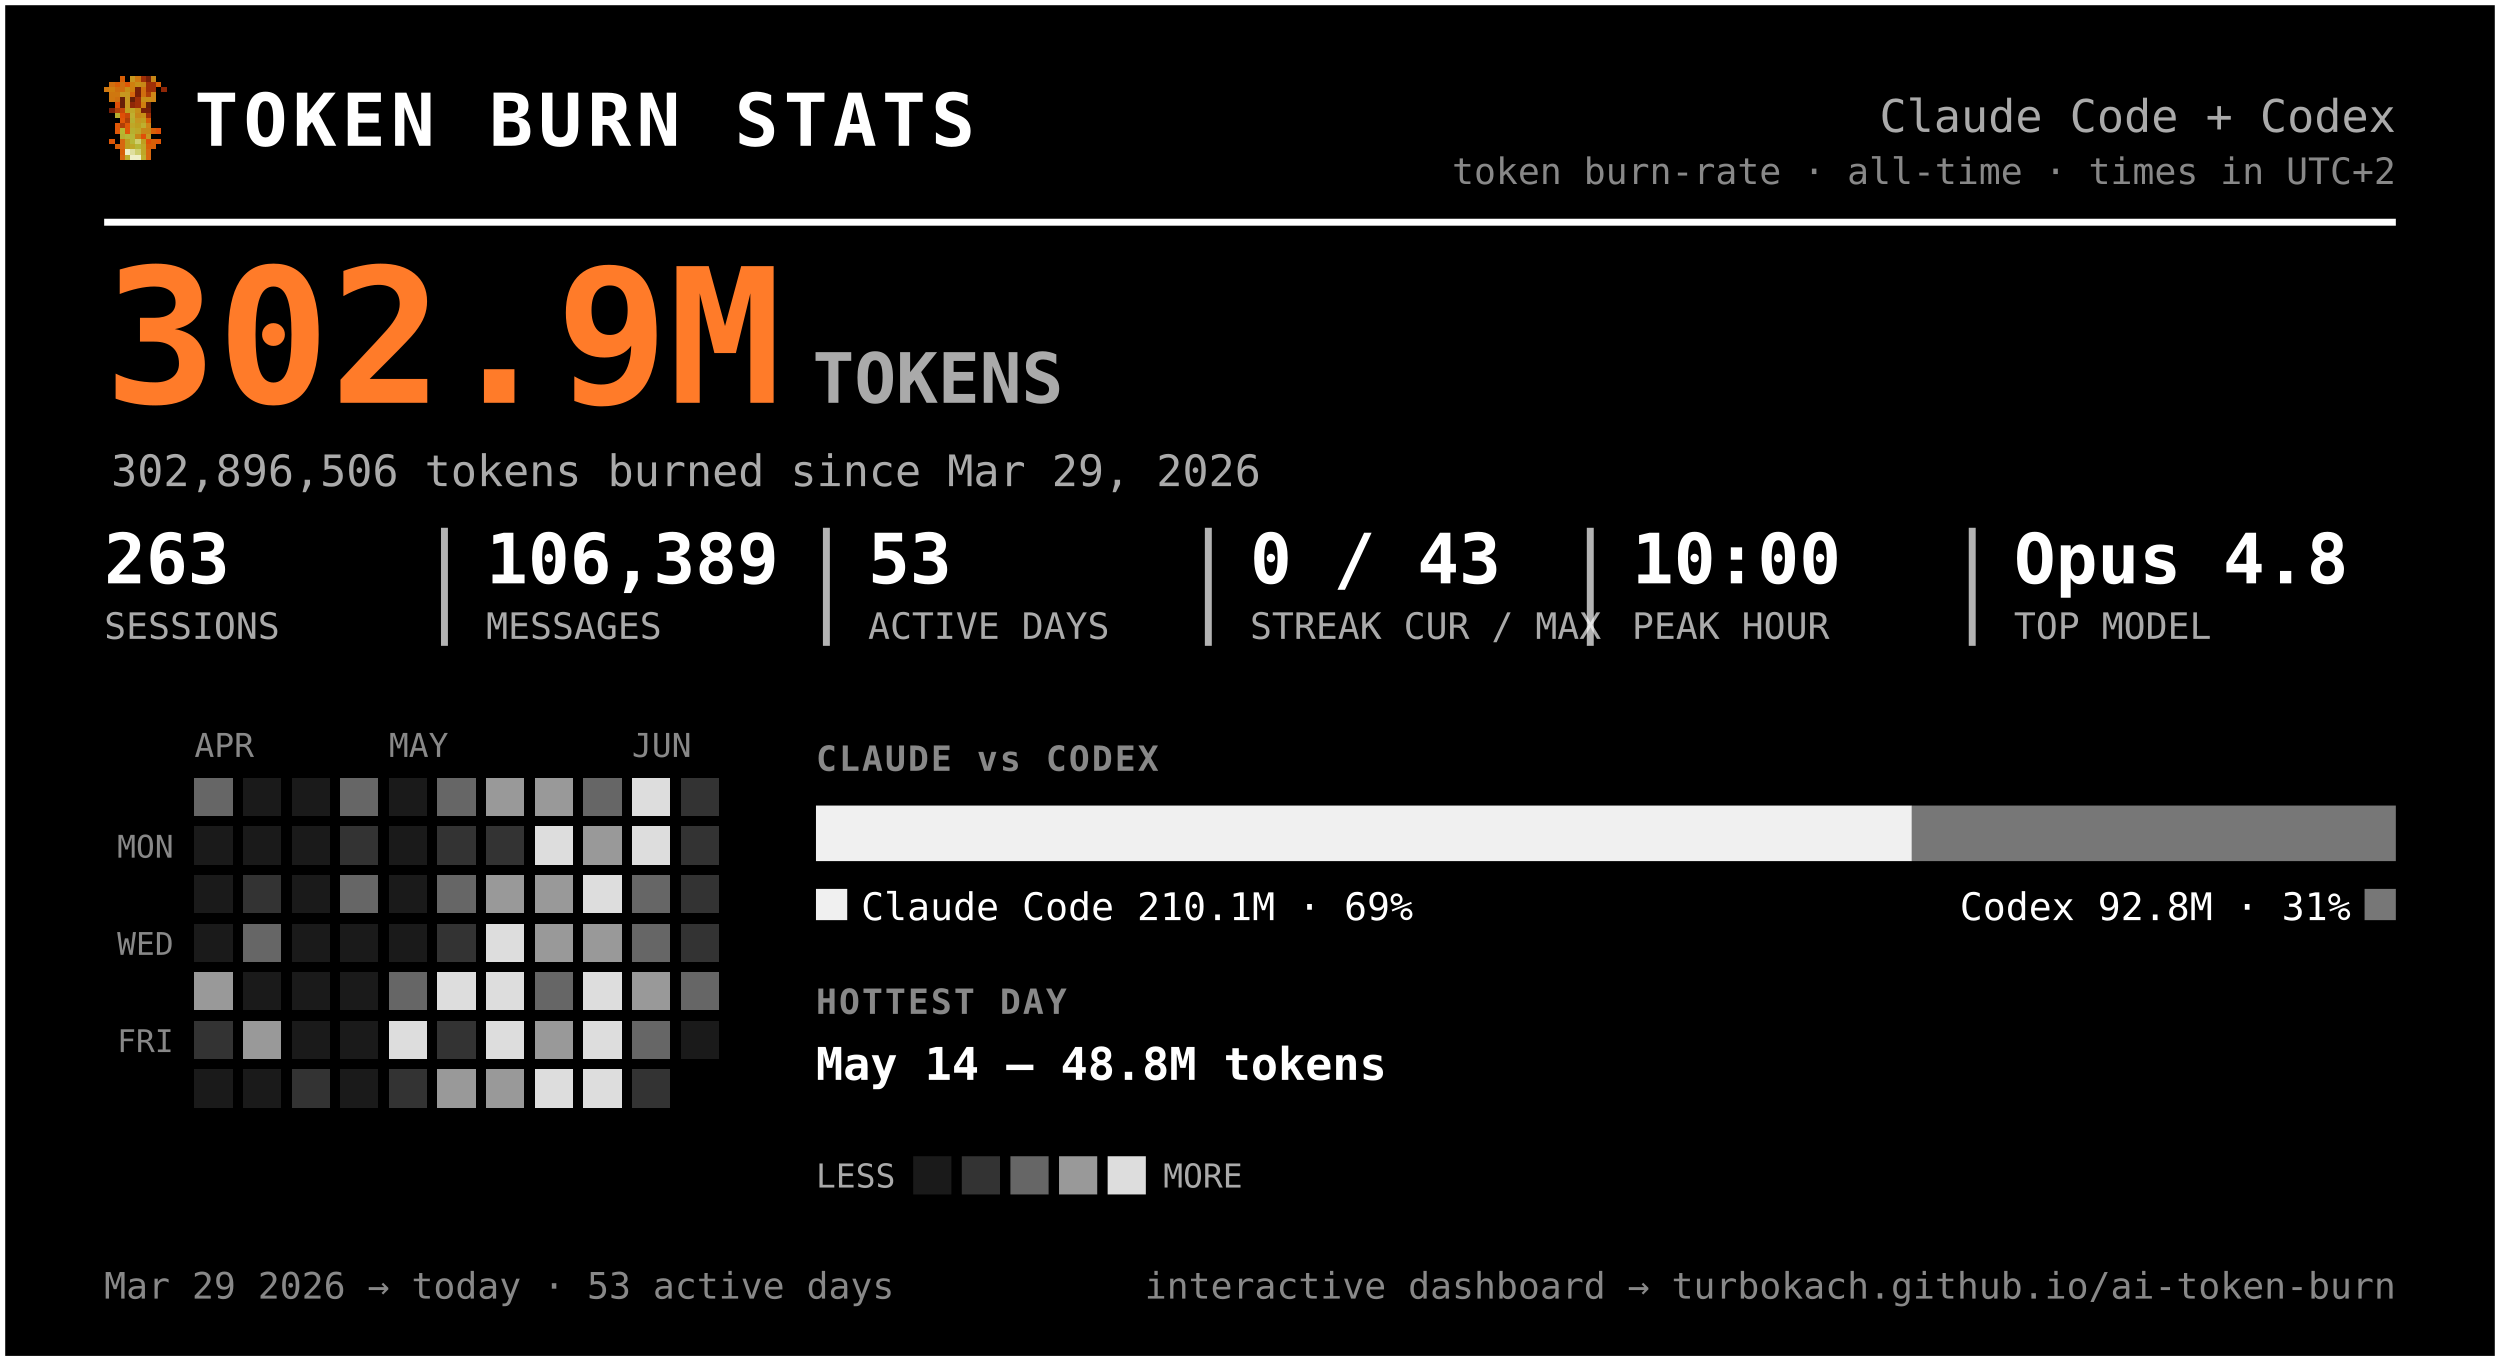
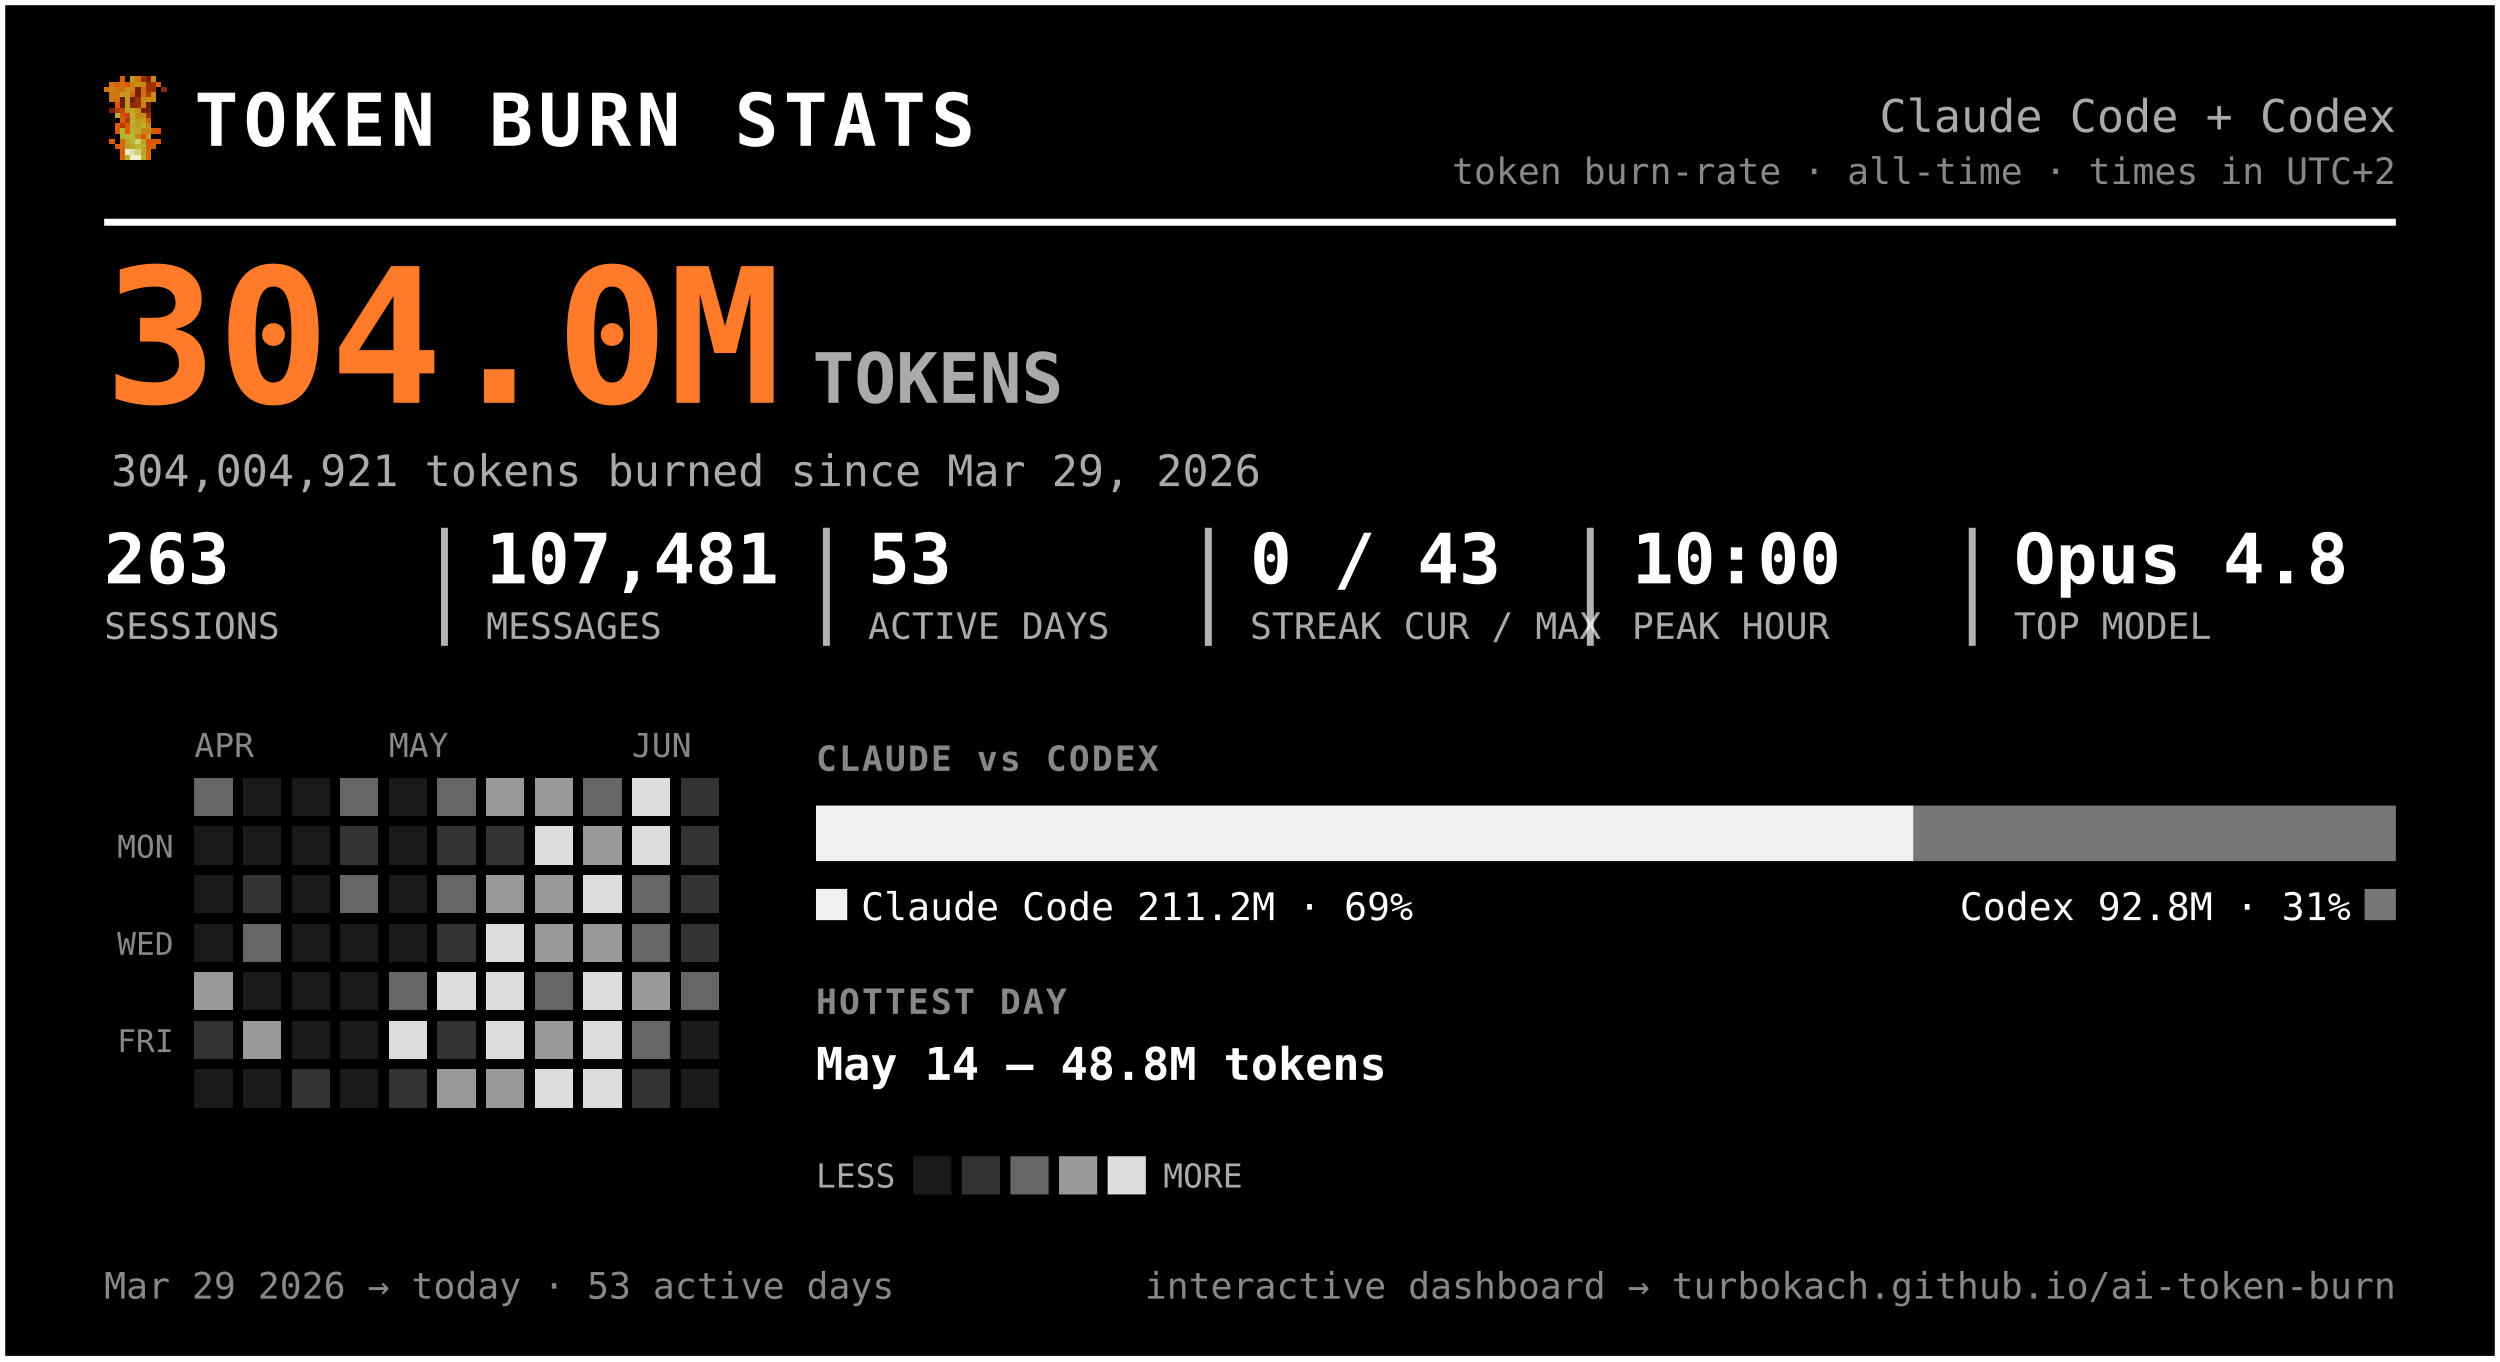
<svg xmlns="http://www.w3.org/2000/svg" width="720" height="392" viewBox="0 0 720 392" font-family="ui-monospace, 'SF Mono', 'Cascadia Code', Menlo, Consolas, monospace" role="img" aria-label="Token burn — Claude Code + Codex">
  <rect x="0.5" y="0.5" width="719" height="391" rx="0" fill="#000000" stroke="#ffffff" stroke-width="2" />
  <g transform="translate(30,22) scale(1.5)" shape-rendering="crispEdges">
    <rect x="3" y="0" width="1" height="1" fill="#d75f07" />
    <rect x="5" y="0" width="1" height="1" fill="#c7971f" />
    <rect x="6" y="0" width="1" height="1" fill="#cf770f" />
    <rect x="7" y="0" width="1" height="1" fill="#9f2f07" />
    <rect x="8" y="0" width="1" height="1" fill="#771f07" />
    <rect x="9" y="0" width="1" height="1" fill="#c78717" />
    <rect x="1" y="1" width="1" height="1" fill="#cf6f0f" />
    <rect x="2" y="1" width="1" height="1" fill="#d75f07" />
    <rect x="3" y="1" width="1" height="1" fill="#cf6f0f" />
    <rect x="4" y="1" width="1" height="1" fill="#df5707" />
    <rect x="5" y="1" width="1" height="1" fill="#cf7f0f" />
    <rect x="6" y="1" width="1" height="1" fill="#c78f17" />
    <rect x="7" y="1" width="1" height="1" fill="#c78717" />
    <rect x="8" y="1" width="1" height="1" fill="#9f2f07" />
    <rect x="9" y="1" width="1" height="1" fill="#9f2f07" />
    <rect x="10" y="1" width="1" height="1" fill="#d75f07" />
    <rect x="0" y="2" width="1" height="1" fill="#cf770f" />
    <rect x="1" y="2" width="1" height="1" fill="#cf7f0f" />
    <rect x="2" y="2" width="1" height="1" fill="#cf6f0f" />
    <rect x="3" y="2" width="1" height="1" fill="#cf6f0f" />
    <rect x="4" y="2" width="1" height="1" fill="#c78f17" />
    <rect x="5" y="2" width="1" height="1" fill="#cf7f0f" />
    <rect x="6" y="2" width="1" height="1" fill="#771f07" />
    <rect x="7" y="2" width="1" height="1" fill="#cf6f0f" />
    <rect x="8" y="2" width="1" height="1" fill="#9f2f07" />
    <rect x="9" y="2" width="1" height="1" fill="#9f2f07" />
    <rect x="11" y="2" width="1" height="1" fill="#8f2707" />
    <rect x="1" y="3" width="1" height="1" fill="#cf770f" />
    <rect x="2" y="3" width="1" height="1" fill="#cf770f" />
    <rect x="3" y="3" width="1" height="1" fill="#c7971f" />
    <rect x="4" y="3" width="1" height="1" fill="#c7971f" />
    <rect x="5" y="3" width="1" height="1" fill="#d7670f" />
    <rect x="6" y="3" width="1" height="1" fill="#771f07" />
    <rect x="7" y="3" width="1" height="1" fill="#cf6f0f" />
    <rect x="8" y="3" width="1" height="1" fill="#af3f07" />
    <rect x="9" y="3" width="1" height="1" fill="#cf8717" />
    <rect x="1" y="4" width="1" height="1" fill="#cf770f" />
    <rect x="2" y="4" width="1" height="1" fill="#cf6f0f" />
    <rect x="3" y="4" width="1" height="1" fill="#671f07" />
    <rect x="4" y="4" width="1" height="1" fill="#c7971f" />
    <rect x="5" y="4" width="1" height="1" fill="#671f07" />
    <rect x="6" y="4" width="1" height="1" fill="#9f2f07" />
    <rect x="7" y="4" width="1" height="1" fill="#c78f17" />
    <rect x="8" y="4" width="1" height="1" fill="#c78f17" />
    <rect x="9" y="4" width="1" height="1" fill="#cf8717" />
    <rect x="2" y="5" width="1" height="1" fill="#df4f07" />
    <rect x="3" y="5" width="1" height="1" fill="#671f07" />
    <rect x="4" y="5" width="1" height="1" fill="#c7971f" />
    <rect x="5" y="5" width="1" height="1" fill="#8f2707" />
    <rect x="6" y="5" width="1" height="1" fill="#9f2f07" />
    <rect x="7" y="5" width="1" height="1" fill="#cf7f0f" />
    <rect x="8" y="5" width="1" height="1" fill="#671f07" />
    <rect x="1" y="6" width="1" height="1" fill="#771f07" />
    <rect x="2" y="6" width="1" height="1" fill="#af3f07" />
    <rect x="3" y="6" width="1" height="1" fill="#c74707" />
    <rect x="4" y="6" width="1" height="1" fill="#bf9f1f" />
    <rect x="5" y="6" width="1" height="1" fill="#bfa727" />
    <rect x="6" y="6" width="1" height="1" fill="#c78f17" />
    <rect x="7" y="6" width="1" height="1" fill="#771f07" />
    <rect x="8" y="6" width="1" height="1" fill="#771f07" />
    <rect x="2" y="7" width="1" height="1" fill="#b7af2f" />
    <rect x="3" y="7" width="1" height="1" fill="#df4f07" />
    <rect x="4" y="7" width="1" height="1" fill="#c74707" />
    <rect x="5" y="7" width="1" height="1" fill="#bfaf2f" />
    <rect x="6" y="7" width="1" height="1" fill="#c78717" />
    <rect x="7" y="7" width="1" height="1" fill="#c78f17" />
    <rect x="8" y="7" width="1" height="1" fill="#9f2f07" />
    <rect x="3" y="8" width="1" height="1" fill="#df5707" />
    <rect x="4" y="8" width="1" height="1" fill="#af3f07" />
    <rect x="5" y="8" width="1" height="1" fill="#b7af2f" />
    <rect x="6" y="8" width="1" height="1" fill="#c7971f" />
    <rect x="7" y="8" width="1" height="1" fill="#bf9f1f" />
    <rect x="8" y="8" width="1" height="1" fill="#d75f07" />
    <rect x="2" y="9" width="1" height="1" fill="#df5707" />
    <rect x="3" y="9" width="1" height="1" fill="#af3f07" />
    <rect x="4" y="9" width="1" height="1" fill="#df5707" />
    <rect x="5" y="9" width="1" height="1" fill="#bfa727" />
    <rect x="6" y="9" width="1" height="1" fill="#bf9f1f" />
    <rect x="7" y="9" width="1" height="1" fill="#bfaf2f" />
    <rect x="8" y="9" width="1" height="1" fill="#cf8717" />
    <rect x="2" y="10" width="1" height="1" fill="#df5707" />
    <rect x="3" y="10" width="1" height="1" fill="#b7b72f" />
    <rect x="4" y="10" width="1" height="1" fill="#df5707" />
    <rect x="5" y="10" width="1" height="1" fill="#b7af2f" />
    <rect x="6" y="10" width="1" height="1" fill="#bfa727" />
    <rect x="7" y="10" width="1" height="1" fill="#c78717" />
    <rect x="8" y="10" width="1" height="1" fill="#c78717" />
    <rect x="9" y="10" width="1" height="1" fill="#d75f07" />
    <rect x="10" y="10" width="1" height="1" fill="#df4f07" />
    <rect x="3" y="11" width="1" height="1" fill="#b7af2f" />
    <rect x="4" y="11" width="1" height="1" fill="#b7b737" />
    <rect x="5" y="11" width="1" height="1" fill="#b7b737" />
    <rect x="6" y="11" width="1" height="1" fill="#c78717" />
    <rect x="7" y="11" width="1" height="1" fill="#df4f07" />
    <rect x="8" y="11" width="1" height="1" fill="#c7971f" />
    <rect x="1" y="12" width="1" height="1" fill="#df5707" />
    <rect x="3" y="12" width="1" height="1" fill="#d7670f" />
    <rect x="4" y="12" width="1" height="1" fill="#bf9f1f" />
    <rect x="5" y="12" width="1" height="1" fill="#b7b737" />
    <rect x="6" y="12" width="1" height="1" fill="#cfcf6f" />
    <rect x="7" y="12" width="1" height="1" fill="#bf9f1f" />
    <rect x="8" y="12" width="1" height="1" fill="#df4f07" />
    <rect x="9" y="12" width="1" height="1" fill="#d75f07" />
    <rect x="10" y="12" width="1" height="1" fill="#df5707" />
    <rect x="2" y="13" width="1" height="1" fill="#d75f07" />
    <rect x="3" y="13" width="1" height="1" fill="#d7670f" />
    <rect x="4" y="13" width="1" height="1" fill="#bf9f1f" />
    <rect x="5" y="13" width="1" height="1" fill="#bfa727" />
    <rect x="6" y="13" width="1" height="1" fill="#b7b737" />
    <rect x="7" y="13" width="1" height="1" fill="#bfa727" />
    <rect x="8" y="13" width="1" height="1" fill="#d75f07" />
    <rect x="9" y="13" width="1" height="1" fill="#d75f07" />
    <rect x="3" y="14" width="1" height="1" fill="#d75f07" />
    <rect x="4" y="14" width="1" height="1" fill="#efefc7" />
    <rect x="5" y="14" width="1" height="1" fill="#dfdf9f" />
    <rect x="6" y="14" width="1" height="1" fill="#cfcf6f" />
    <rect x="7" y="14" width="1" height="1" fill="#bfa727" />
    <rect x="8" y="14" width="1" height="1" fill="#d7670f" />
    <rect x="3" y="15" width="1" height="1" fill="#d7670f" />
    <rect x="4" y="15" width="1" height="1" fill="#bfaf2f" />
    <rect x="5" y="15" width="1" height="1" fill="#efefc7" />
    <rect x="6" y="15" width="1" height="1" fill="#efefc7" />
    <rect x="7" y="15" width="1" height="1" fill="#bfaf2f" />
    <rect x="8" y="15" width="1" height="1" fill="#d7670f" />
  </g>
  <text x="56.0" y="42.0" font-size="21" fill="#ffffff" font-weight="800" letter-spacing="1.5">TOKEN BURN STATS</text>
  <text x="690.0" y="38.0" font-size="13" fill="#aaaaaa" text-anchor="end">Claude Code + Codex</text>
  <text x="690.0" y="53.0" font-size="10.5" fill="#888888" text-anchor="end">token burn-rate · all-time · times in UTC+2</text>
  <line x1="30" y1="64" x2="690" y2="64" stroke="#ffffff" stroke-width="2" />
-   <text x="30.0" y="116.0" font-size="54" fill="#ff7b29" font-weight="800">302.9M</text>
+   <text x="30.0" y="116.0" font-size="54" fill="#ff7b29" font-weight="800">304.0M</text>
  <text x="234.0" y="116.0" font-size="20" fill="#aaaaaa" font-weight="600">TOKENS</text>
-   <text x="32.0" y="140.0" font-size="12.5" fill="#aaaaaa">302,896,506 tokens burned since Mar 29, 2026</text>
+   <text x="32.0" y="140.0" font-size="12.5" fill="#aaaaaa">304,004,921 tokens burned since Mar 29, 2026</text>
  <text x="30.0" y="168.0" font-size="20" fill="#ffffff" font-weight="700">263</text>
  <text x="30.0" y="184.0" font-size="10.5" fill="#aaaaaa">SESSIONS</text>
-   <text x="140.0" y="168.0" font-size="20" fill="#ffffff" font-weight="700">106,389</text>
+   <text x="140.0" y="168.0" font-size="20" fill="#ffffff" font-weight="700">107,481</text>
  <text x="140.0" y="184.0" font-size="10.5" fill="#aaaaaa">MESSAGES</text>
  <line x1="128.0" y1="152" x2="128.0" y2="186" stroke="#ffffff" stroke-width="2" opacity="0.7" />
  <text x="250.0" y="168.0" font-size="20" fill="#ffffff" font-weight="700">53</text>
  <text x="250.0" y="184.0" font-size="10.5" fill="#aaaaaa">ACTIVE DAYS</text>
  <line x1="238.0" y1="152" x2="238.0" y2="186" stroke="#ffffff" stroke-width="2" opacity="0.7" />
  <text x="360.0" y="168.0" font-size="20" fill="#ffffff" font-weight="700">0 / 43</text>
  <text x="360.0" y="184.0" font-size="10.5" fill="#aaaaaa">STREAK CUR / MAX</text>
  <line x1="348.0" y1="152" x2="348.0" y2="186" stroke="#ffffff" stroke-width="2" opacity="0.7" />
  <text x="470.0" y="168.0" font-size="20" fill="#ffffff" font-weight="700">10:00</text>
  <text x="470.0" y="184.0" font-size="10.5" fill="#aaaaaa">PEAK HOUR</text>
  <line x1="458.0" y1="152" x2="458.0" y2="186" stroke="#ffffff" stroke-width="2" opacity="0.7" />
  <text x="580.0" y="168.0" font-size="20" fill="#ffffff" font-weight="700">Opus 4.8</text>
  <text x="580.0" y="184.0" font-size="10.5" fill="#aaaaaa">TOP MODEL</text>
  <line x1="568.0" y1="152" x2="568.0" y2="186" stroke="#ffffff" stroke-width="2" opacity="0.7" />
  <text x="56.0" y="218.0" font-size="9.5" fill="#888888">APR</text>
  <text x="112.0" y="218.0" font-size="9.5" fill="#888888">MAY</text>
  <text x="182.0" y="218.0" font-size="9.5" fill="#888888">JUN</text>
  <text x="50.0" y="247.0" font-size="9" fill="#888888" text-anchor="end">MON</text>
  <text x="50.0" y="275.0" font-size="9" fill="#888888" text-anchor="end">WED</text>
  <text x="50.0" y="303.0" font-size="9" fill="#888888" text-anchor="end">FRI</text>
  <g shape-rendering="crispEdges">
    <rect x="126" y="238" width="11" height="11" rx="0" fill="#333333" />
    <rect x="126" y="252" width="11" height="11" rx="0" fill="#666666" />
    <rect x="126" y="266" width="11" height="11" rx="0" fill="#333333" />
    <rect x="126" y="280" width="11" height="11" rx="0" fill="#dddddd" />
    <rect x="126" y="294" width="11" height="11" rx="0" fill="#333333" />
    <rect x="126" y="308" width="11" height="11" rx="0" fill="#999999" />
    <rect x="140" y="224" width="11" height="11" rx="0" fill="#999999" />
    <rect x="140" y="238" width="11" height="11" rx="0" fill="#333333" />
    <rect x="140" y="252" width="11" height="11" rx="0" fill="#999999" />
    <rect x="140" y="266" width="11" height="11" rx="0" fill="#dddddd" />
    <rect x="140" y="280" width="11" height="11" rx="0" fill="#dddddd" />
    <rect x="140" y="294" width="11" height="11" rx="0" fill="#dddddd" />
    <rect x="140" y="308" width="11" height="11" rx="0" fill="#999999" />
    <rect x="154" y="224" width="11" height="11" rx="0" fill="#999999" />
    <rect x="154" y="238" width="11" height="11" rx="0" fill="#dddddd" />
    <rect x="154" y="252" width="11" height="11" rx="0" fill="#999999" />
    <rect x="154" y="266" width="11" height="11" rx="0" fill="#999999" />
    <rect x="154" y="280" width="11" height="11" rx="0" fill="#666666" />
    <rect x="154" y="294" width="11" height="11" rx="0" fill="#999999" />
    <rect x="154" y="308" width="11" height="11" rx="0" fill="#dddddd" />
    <rect x="168" y="224" width="11" height="11" rx="0" fill="#666666" />
    <rect x="168" y="238" width="11" height="11" rx="0" fill="#999999" />
    <rect x="168" y="252" width="11" height="11" rx="0" fill="#dddddd" />
    <rect x="168" y="266" width="11" height="11" rx="0" fill="#999999" />
    <rect x="168" y="280" width="11" height="11" rx="0" fill="#dddddd" />
    <rect x="168" y="294" width="11" height="11" rx="0" fill="#dddddd" />
    <rect x="168" y="308" width="11" height="11" rx="0" fill="#dddddd" />
    <rect x="182" y="224" width="11" height="11" rx="0" fill="#dddddd" />
    <rect x="182" y="238" width="11" height="11" rx="0" fill="#dddddd" />
    <rect x="182" y="252" width="11" height="11" rx="0" fill="#666666" />
    <rect x="182" y="266" width="11" height="11" rx="0" fill="#666666" />
    <rect x="182" y="280" width="11" height="11" rx="0" fill="#999999" />
    <rect x="182" y="294" width="11" height="11" rx="0" fill="#666666" />
    <rect x="182" y="308" width="11" height="11" rx="0" fill="#333333" />
    <rect x="196" y="224" width="11" height="11" rx="0" fill="#333333" />
    <rect x="196" y="238" width="11" height="11" rx="0" fill="#333333" />
    <rect x="196" y="252" width="11" height="11" rx="0" fill="#333333" />
    <rect x="196" y="266" width="11" height="11" rx="0" fill="#333333" />
    <rect x="196" y="280" width="11" height="11" rx="0" fill="#666666" />
    <rect x="56" y="224" width="11" height="11" rx="0" fill="#666666" />
    <rect x="56" y="280" width="11" height="11" rx="0" fill="#999999" />
    <rect x="56" y="294" width="11" height="11" rx="0" fill="#333333" />
    <rect x="70" y="252" width="11" height="11" rx="0" fill="#333333" />
    <rect x="70" y="266" width="11" height="11" rx="0" fill="#666666" />
    <rect x="70" y="294" width="11" height="11" rx="0" fill="#999999" />
    <rect x="84" y="308" width="11" height="11" rx="0" fill="#333333" />
    <rect x="98" y="224" width="11" height="11" rx="0" fill="#666666" />
    <rect x="98" y="238" width="11" height="11" rx="0" fill="#333333" />
    <rect x="98" y="252" width="11" height="11" rx="0" fill="#666666" />
    <rect x="112" y="280" width="11" height="11" rx="0" fill="#666666" />
    <rect x="112" y="294" width="11" height="11" rx="0" fill="#dddddd" />
    <rect x="112" y="308" width="11" height="11" rx="0" fill="#333333" />
    <rect x="126" y="224" width="11" height="11" rx="0" fill="#666666" />
    <rect x="56" y="238" width="11" height="11" rx="0" fill="#1a1a1a" />
    <rect x="56" y="252" width="11" height="11" rx="0" fill="#1a1a1a" />
    <rect x="56" y="266" width="11" height="11" rx="0" fill="#1a1a1a" />
    <rect x="56" y="308" width="11" height="11" rx="0" fill="#1a1a1a" />
    <rect x="70" y="224" width="11" height="11" rx="0" fill="#1a1a1a" />
    <rect x="70" y="238" width="11" height="11" rx="0" fill="#1a1a1a" />
    <rect x="70" y="280" width="11" height="11" rx="0" fill="#1a1a1a" />
    <rect x="70" y="308" width="11" height="11" rx="0" fill="#1a1a1a" />
    <rect x="84" y="224" width="11" height="11" rx="0" fill="#1a1a1a" />
    <rect x="84" y="238" width="11" height="11" rx="0" fill="#1a1a1a" />
    <rect x="84" y="252" width="11" height="11" rx="0" fill="#1a1a1a" />
    <rect x="84" y="266" width="11" height="11" rx="0" fill="#1a1a1a" />
    <rect x="84" y="280" width="11" height="11" rx="0" fill="#1a1a1a" />
    <rect x="84" y="294" width="11" height="11" rx="0" fill="#1a1a1a" />
    <rect x="98" y="266" width="11" height="11" rx="0" fill="#1a1a1a" />
    <rect x="98" y="280" width="11" height="11" rx="0" fill="#1a1a1a" />
    <rect x="98" y="294" width="11" height="11" rx="0" fill="#1a1a1a" />
    <rect x="98" y="308" width="11" height="11" rx="0" fill="#1a1a1a" />
    <rect x="112" y="224" width="11" height="11" rx="0" fill="#1a1a1a" />
    <rect x="112" y="238" width="11" height="11" rx="0" fill="#1a1a1a" />
    <rect x="112" y="252" width="11" height="11" rx="0" fill="#1a1a1a" />
    <rect x="112" y="266" width="11" height="11" rx="0" fill="#1a1a1a" />
    <rect x="196" y="294" width="11" height="11" rx="0" fill="#1a1a1a" />
+     <rect x="196" y="308" width="11" height="11" rx="0" fill="#1a1a1a" />
  </g>
  <text x="235.0" y="222.0" font-size="10" fill="#888888" font-weight="700" letter-spacing="0.6">CLAUDE vs CODEX</text>
-   <path d="M235.00,232 H550.62 L550.62,232 V248.00 L550.62,248.00 H235.00 L235.00,248.00 V232.00 L235.00,232.00 Z" fill="#f0f0f0" />
-   <path d="M550.62,232 H690.00 L690.00,232 V248.00 L690.00,248.00 H550.62 L550.62,248.00 V232.00 L550.62,232.00 Z" fill="#777777" />
+   <path d="M235.00,232 H551.13 L551.13,232 V248.00 L551.13,248.00 H235.00 L235.00,248.00 V232.00 L235.00,232.00 Z" fill="#f0f0f0" />
+   <path d="M551.13,232 H690.00 L690.00,232 V248.00 L690.00,248.00 H551.13 L551.13,248.00 V232.00 L551.13,232.00 Z" fill="#777777" />
  <rect x="235" y="256" width="9" height="9" rx="0" fill="#f0f0f0" />
-   <text x="248.0" y="265.0" font-size="11" fill="#ffffff">Claude Code  210.1M · 69%</text>
+   <text x="248.0" y="265.0" font-size="11" fill="#ffffff">Claude Code  211.2M · 69%</text>
  <rect x="681.0" y="256" width="9" height="9" rx="0" fill="#777777" />
  <text x="677.0" y="265.0" font-size="11" fill="#ffffff" text-anchor="end">Codex  92.8M · 31%</text>
  <text x="235.0" y="292.0" font-size="10" fill="#888888" font-weight="700" letter-spacing="0.6">HOTTEST DAY</text>
  <text x="235.0" y="311.0" font-size="13" fill="#ffffff" font-weight="600">May 14 — 48.8M tokens</text>
  <text x="235.0" y="342.0" font-size="9.5" fill="#aaaaaa">LESS</text>
  <rect x="263" y="333" width="11" height="11" rx="0" fill="#1a1a1a" />
  <rect x="277" y="333" width="11" height="11" rx="0" fill="#333333" />
  <rect x="291" y="333" width="11" height="11" rx="0" fill="#666666" />
  <rect x="305" y="333" width="11" height="11" rx="0" fill="#999999" />
  <rect x="319" y="333" width="11" height="11" rx="0" fill="#dddddd" />
  <text x="335.0" y="342.0" font-size="9.5" fill="#aaaaaa">MORE</text>
  <text x="30.0" y="374.0" font-size="10.5" fill="#888888">Mar 29 2026 → today  ·  53 active days</text>
  <text x="690.0" y="374.0" font-size="10.5" fill="#888888" text-anchor="end">interactive dashboard → turbokach.github.io/ai-token-burn</text>
</svg>
